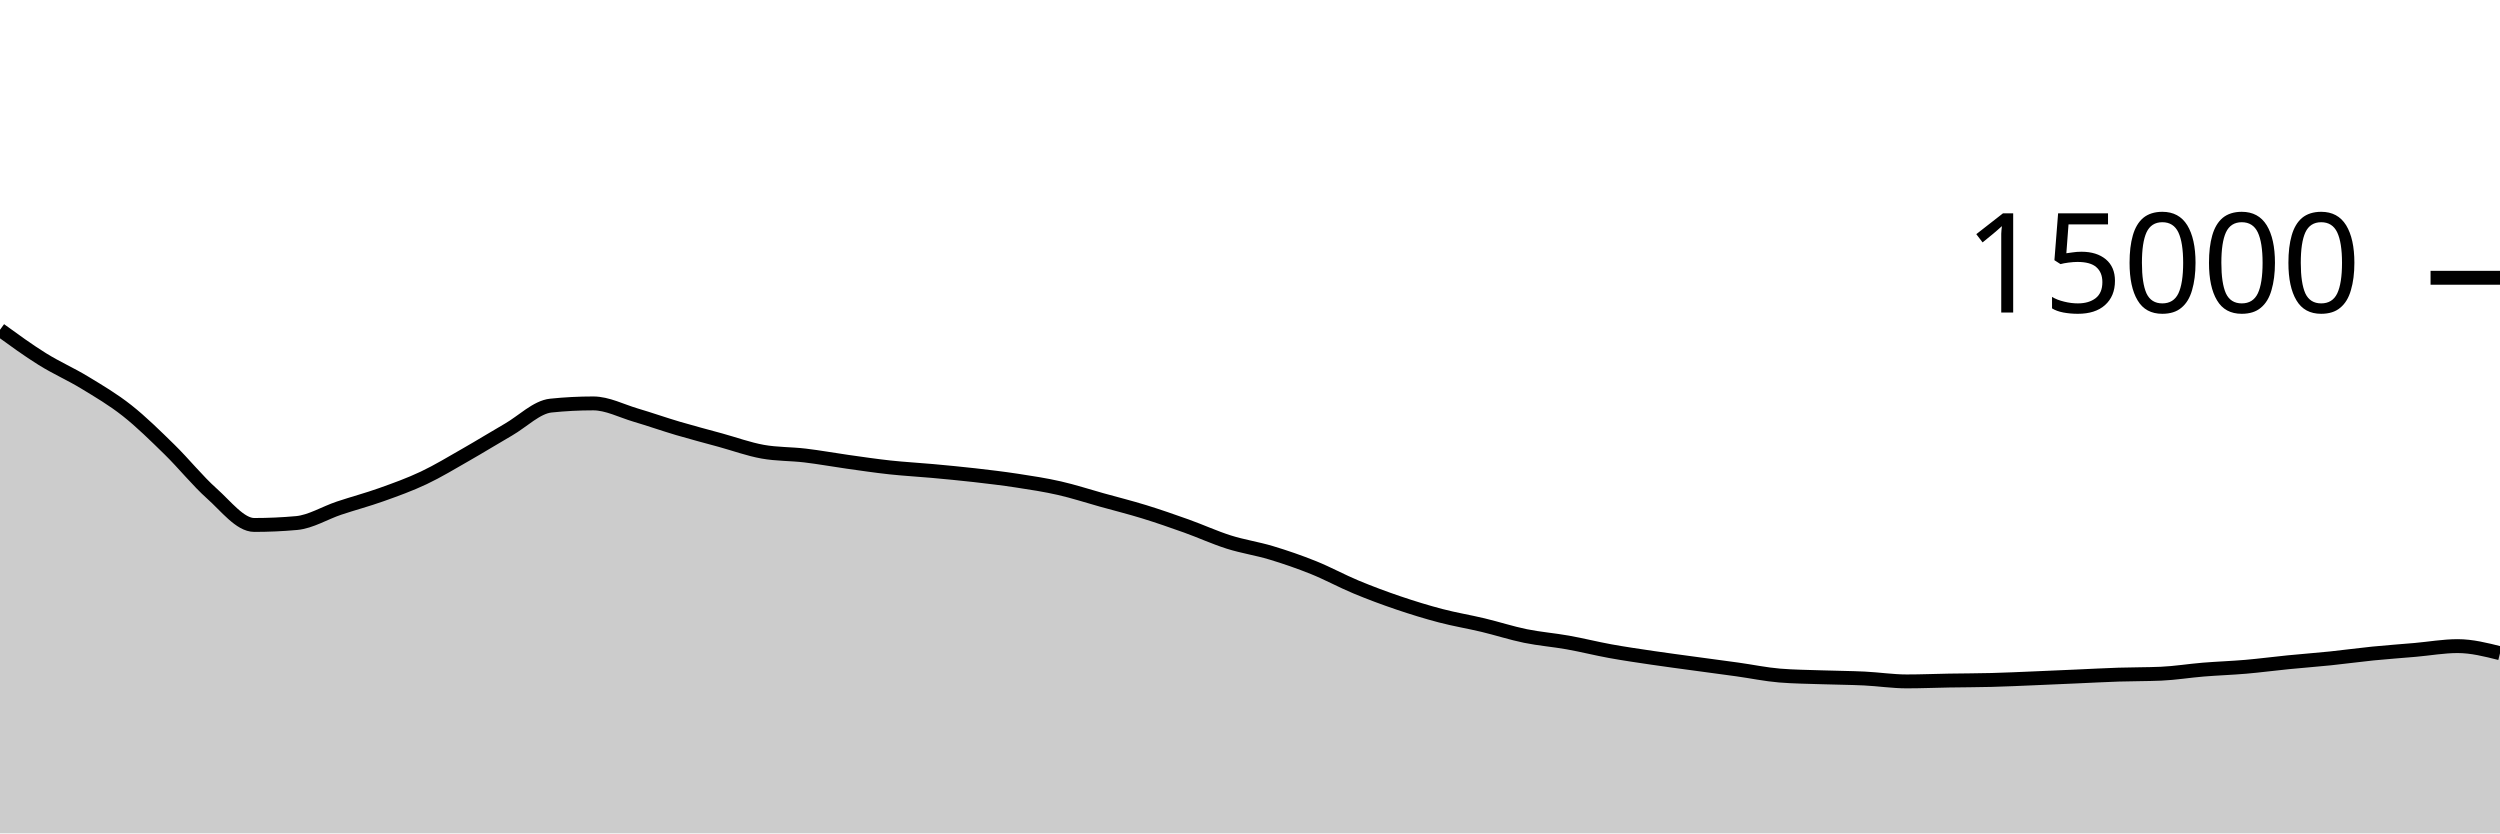
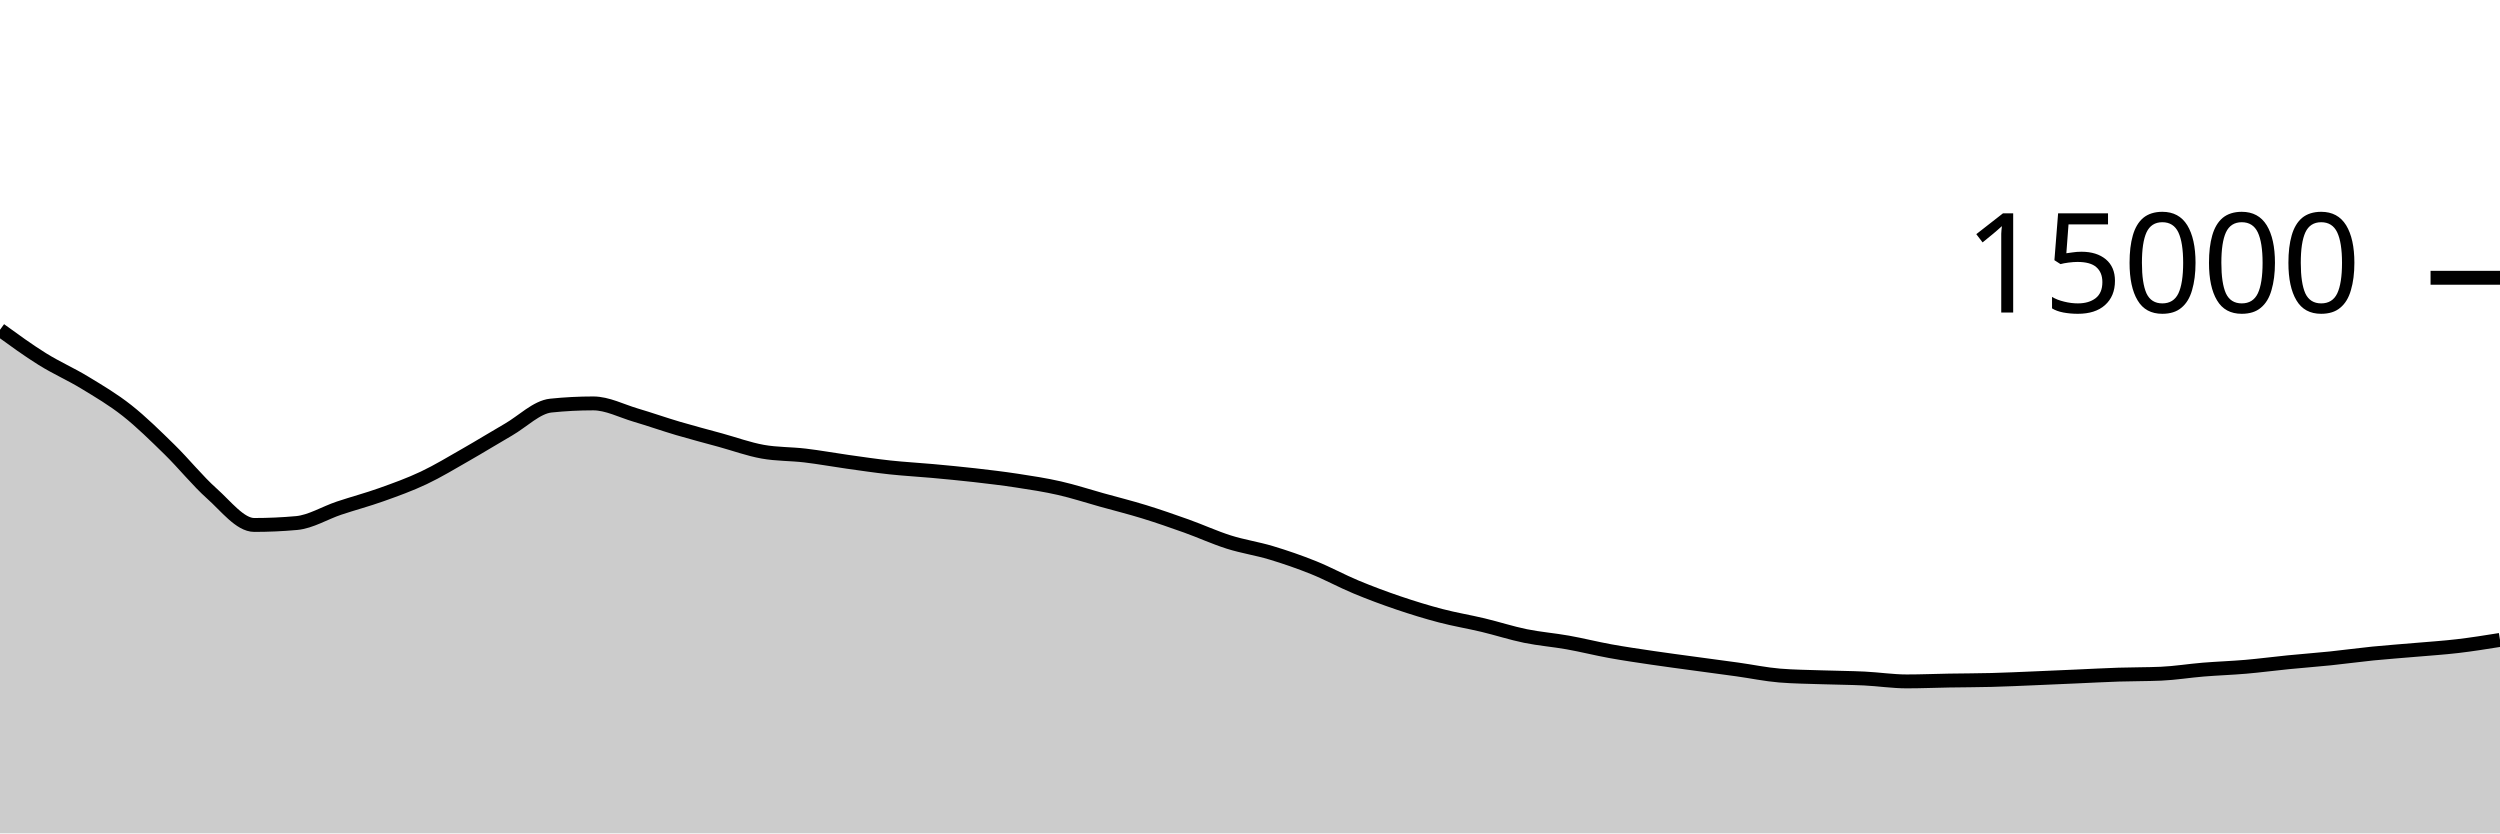
<svg xmlns="http://www.w3.org/2000/svg" viewBox="0 0 180 60">
  <g transform="translate(0,20)">
-     <path class="area" fill="rgba(0, 0, 0, 0.2)" d="M0,3.744C1.017,4.483,2.034,5.222,3.051,5.856C4.068,6.49,5.085,6.928,6.102,7.547C7.119,8.165,8.136,8.762,9.153,9.565C10.169,10.368,11.186,11.37,12.203,12.365C13.22,13.36,14.237,14.631,15.254,15.536C16.271,16.441,17.288,17.797,18.305,17.797C19.322,17.797,20.339,17.751,21.356,17.659C22.373,17.566,23.39,16.927,24.407,16.587C25.424,16.246,26.441,15.979,27.458,15.616C28.475,15.253,29.492,14.889,30.508,14.408C31.525,13.927,32.542,13.308,33.559,12.728C34.576,12.148,35.593,11.518,36.61,10.931C37.627,10.343,38.644,9.308,39.661,9.203C40.678,9.098,41.695,9.045,42.712,9.045C43.729,9.045,44.746,9.585,45.763,9.885C46.78,10.185,47.797,10.545,48.814,10.845C49.831,11.146,50.847,11.408,51.864,11.688C52.881,11.968,53.898,12.34,54.915,12.523C55.932,12.706,56.949,12.676,57.966,12.797C58.983,12.918,60,13.105,61.017,13.248C62.034,13.391,63.051,13.543,64.068,13.653C65.085,13.764,66.102,13.816,67.119,13.909C68.136,14.003,69.153,14.097,70.169,14.213C71.186,14.329,72.203,14.45,73.22,14.605C74.237,14.761,75.254,14.915,76.271,15.147C77.288,15.378,78.305,15.712,79.322,15.995C80.339,16.278,81.356,16.532,82.373,16.845C83.39,17.159,84.407,17.511,85.424,17.875C86.441,18.239,87.458,18.708,88.475,19.029C89.492,19.351,90.508,19.496,91.525,19.803C92.542,20.109,93.559,20.46,94.576,20.869C95.593,21.279,96.61,21.838,97.627,22.261C98.644,22.684,99.661,23.063,100.678,23.408C101.695,23.753,102.712,24.067,103.729,24.333C104.746,24.6,105.763,24.765,106.78,25.008C107.797,25.251,108.814,25.584,109.831,25.792C110.847,26,111.864,26.077,112.881,26.259C113.898,26.44,114.915,26.698,115.932,26.883C116.949,27.067,117.966,27.215,118.983,27.365C120,27.516,121.017,27.648,122.034,27.787C123.051,27.926,124.068,28.058,125.085,28.2C126.102,28.342,127.119,28.556,128.136,28.64C129.153,28.724,130.169,28.73,131.186,28.765C132.203,28.801,133.22,28.804,134.237,28.853C135.254,28.903,136.271,29.061,137.288,29.061C138.305,29.061,139.322,29.017,140.339,29C141.356,28.983,142.373,28.984,143.39,28.957C144.407,28.931,145.424,28.882,146.441,28.84C147.458,28.798,148.475,28.751,149.492,28.707C150.508,28.662,151.525,28.607,152.542,28.573C153.559,28.54,154.576,28.551,155.593,28.507C156.61,28.462,157.627,28.294,158.644,28.211C159.661,28.128,160.678,28.096,161.695,28.008C162.712,27.92,163.729,27.784,164.746,27.683C165.763,27.582,166.78,27.508,167.797,27.403C168.814,27.298,169.831,27.155,170.847,27.053C171.864,26.952,172.881,26.881,173.898,26.792C174.915,26.703,175.932,26.52,176.949,26.52C177.966,26.52,178.983,26.776,180,27.032L180,40C178.983,40,177.966,40,176.949,40C175.932,40,174.915,40,173.898,40C172.881,40,171.864,40,170.847,40C169.831,40,168.814,40,167.797,40C166.78,40,165.763,40,164.746,40C163.729,40,162.712,40,161.695,40C160.678,40,159.661,40,158.644,40C157.627,40,156.61,40,155.593,40C154.576,40,153.559,40,152.542,40C151.525,40,150.508,40,149.492,40C148.475,40,147.458,40,146.441,40C145.424,40,144.407,40,143.39,40C142.373,40,141.356,40,140.339,40C139.322,40,138.305,40,137.288,40C136.271,40,135.254,40,134.237,40C133.22,40,132.203,40,131.186,40C130.169,40,129.153,40,128.136,40C127.119,40,126.102,40,125.085,40C124.068,40,123.051,40,122.034,40C121.017,40,120,40,118.983,40C117.966,40,116.949,40,115.932,40C114.915,40,113.898,40,112.881,40C111.864,40,110.847,40,109.831,40C108.814,40,107.797,40,106.78,40C105.763,40,104.746,40,103.729,40C102.712,40,101.695,40,100.678,40C99.661,40,98.644,40,97.627,40C96.61,40,95.593,40,94.576,40C93.559,40,92.542,40,91.525,40C90.508,40,89.492,40,88.475,40C87.458,40,86.441,40,85.424,40C84.407,40,83.39,40,82.373,40C81.356,40,80.339,40,79.322,40C78.305,40,77.288,40,76.271,40C75.254,40,74.237,40,73.22,40C72.203,40,71.186,40,70.169,40C69.153,40,68.136,40,67.119,40C66.102,40,65.085,40,64.068,40C63.051,40,62.034,40,61.017,40C60,40,58.983,40,57.966,40C56.949,40,55.932,40,54.915,40C53.898,40,52.881,40,51.864,40C50.847,40,49.831,40,48.814,40C47.797,40,46.78,40,45.763,40C44.746,40,43.729,40,42.712,40C41.695,40,40.678,40,39.661,40C38.644,40,37.627,40,36.61,40C35.593,40,34.576,40,33.559,40C32.542,40,31.525,40,30.508,40C29.492,40,28.475,40,27.458,40C26.441,40,25.424,40,24.407,40C23.39,40,22.373,40,21.356,40C20.339,40,19.322,40,18.305,40C17.288,40,16.271,40,15.254,40C14.237,40,13.22,40,12.203,40C11.186,40,10.169,40,9.153,40C8.136,40,7.119,40,6.102,40C5.085,40,4.068,40,3.051,40C2.034,40,1.017,40,0,40Z" />
-     <path class="line" stroke="black" fill="none" d="M0,3.744C1.017,4.483,2.034,5.222,3.051,5.856C4.068,6.49,5.085,6.928,6.102,7.547C7.119,8.165,8.136,8.762,9.153,9.565C10.169,10.368,11.186,11.37,12.203,12.365C13.22,13.36,14.237,14.631,15.254,15.536C16.271,16.441,17.288,17.797,18.305,17.797C19.322,17.797,20.339,17.751,21.356,17.659C22.373,17.566,23.39,16.927,24.407,16.587C25.424,16.246,26.441,15.979,27.458,15.616C28.475,15.253,29.492,14.889,30.508,14.408C31.525,13.927,32.542,13.308,33.559,12.728C34.576,12.148,35.593,11.518,36.61,10.931C37.627,10.343,38.644,9.308,39.661,9.203C40.678,9.098,41.695,9.045,42.712,9.045C43.729,9.045,44.746,9.585,45.763,9.885C46.78,10.185,47.797,10.545,48.814,10.845C49.831,11.146,50.847,11.408,51.864,11.688C52.881,11.968,53.898,12.34,54.915,12.523C55.932,12.706,56.949,12.676,57.966,12.797C58.983,12.918,60,13.105,61.017,13.248C62.034,13.391,63.051,13.543,64.068,13.653C65.085,13.764,66.102,13.816,67.119,13.909C68.136,14.003,69.153,14.097,70.169,14.213C71.186,14.329,72.203,14.45,73.22,14.605C74.237,14.761,75.254,14.915,76.271,15.147C77.288,15.378,78.305,15.712,79.322,15.995C80.339,16.278,81.356,16.532,82.373,16.845C83.39,17.159,84.407,17.511,85.424,17.875C86.441,18.239,87.458,18.708,88.475,19.029C89.492,19.351,90.508,19.496,91.525,19.803C92.542,20.109,93.559,20.46,94.576,20.869C95.593,21.279,96.61,21.838,97.627,22.261C98.644,22.684,99.661,23.063,100.678,23.408C101.695,23.753,102.712,24.067,103.729,24.333C104.746,24.6,105.763,24.765,106.78,25.008C107.797,25.251,108.814,25.584,109.831,25.792C110.847,26,111.864,26.077,112.881,26.259C113.898,26.44,114.915,26.698,115.932,26.883C116.949,27.067,117.966,27.215,118.983,27.365C120,27.516,121.017,27.648,122.034,27.787C123.051,27.926,124.068,28.058,125.085,28.2C126.102,28.342,127.119,28.556,128.136,28.64C129.153,28.724,130.169,28.73,131.186,28.765C132.203,28.801,133.22,28.804,134.237,28.853C135.254,28.903,136.271,29.061,137.288,29.061C138.305,29.061,139.322,29.017,140.339,29C141.356,28.983,142.373,28.984,143.39,28.957C144.407,28.931,145.424,28.882,146.441,28.84C147.458,28.798,148.475,28.751,149.492,28.707C150.508,28.662,151.525,28.607,152.542,28.573C153.559,28.54,154.576,28.551,155.593,28.507C156.61,28.462,157.627,28.294,158.644,28.211C159.661,28.128,160.678,28.096,161.695,28.008C162.712,27.92,163.729,27.784,164.746,27.683C165.763,27.582,166.78,27.508,167.797,27.403C168.814,27.298,169.831,27.155,170.847,27.053C171.864,26.952,172.881,26.881,173.898,26.792C174.915,26.703,175.932,26.52,176.949,26.52C177.966,26.52,178.983,26.776,180,27.032" />
+     <path class="area" fill="rgba(0, 0, 0, 0.2)" d="M0,3.744C1.017,4.483,2.034,5.222,3.051,5.856C4.068,6.49,5.085,6.928,6.102,7.547C7.119,8.165,8.136,8.762,9.153,9.565C10.169,10.368,11.186,11.37,12.203,12.365C13.22,13.36,14.237,14.631,15.254,15.536C16.271,16.441,17.288,17.797,18.305,17.797C19.322,17.797,20.339,17.751,21.356,17.659C22.373,17.566,23.39,16.927,24.407,16.587C25.424,16.246,26.441,15.979,27.458,15.616C28.475,15.253,29.492,14.889,30.508,14.408C31.525,13.927,32.542,13.308,33.559,12.728C34.576,12.148,35.593,11.518,36.61,10.931C37.627,10.343,38.644,9.308,39.661,9.203C40.678,9.098,41.695,9.045,42.712,9.045C43.729,9.045,44.746,9.585,45.763,9.885C46.78,10.185,47.797,10.545,48.814,10.845C49.831,11.146,50.847,11.408,51.864,11.688C52.881,11.968,53.898,12.34,54.915,12.523C55.932,12.706,56.949,12.676,57.966,12.797C58.983,12.918,60,13.105,61.017,13.248C62.034,13.391,63.051,13.543,64.068,13.653C65.085,13.764,66.102,13.816,67.119,13.909C68.136,14.003,69.153,14.097,70.169,14.213C71.186,14.329,72.203,14.45,73.22,14.605C74.237,14.761,75.254,14.915,76.271,15.147C77.288,15.378,78.305,15.712,79.322,15.995C80.339,16.278,81.356,16.532,82.373,16.845C83.39,17.159,84.407,17.511,85.424,17.875C86.441,18.239,87.458,18.708,88.475,19.029C89.492,19.351,90.508,19.496,91.525,19.803C92.542,20.109,93.559,20.46,94.576,20.869C95.593,21.279,96.61,21.838,97.627,22.261C98.644,22.684,99.661,23.063,100.678,23.408C101.695,23.753,102.712,24.067,103.729,24.333C104.746,24.6,105.763,24.765,106.78,25.008C107.797,25.251,108.814,25.584,109.831,25.792C110.847,26,111.864,26.077,112.881,26.259C113.898,26.44,114.915,26.698,115.932,26.883C116.949,27.067,117.966,27.215,118.983,27.365C120,27.516,121.017,27.648,122.034,27.787C123.051,27.926,124.068,28.058,125.085,28.2C126.102,28.342,127.119,28.556,128.136,28.64C129.153,28.724,130.169,28.73,131.186,28.765C132.203,28.801,133.22,28.804,134.237,28.853C135.254,28.903,136.271,29.061,137.288,29.061C138.305,29.061,139.322,29.017,140.339,29C141.356,28.983,142.373,28.984,143.39,28.957C144.407,28.931,145.424,28.882,146.441,28.84C147.458,28.798,148.475,28.751,149.492,28.707C150.508,28.662,151.525,28.607,152.542,28.573C153.559,28.54,154.576,28.551,155.593,28.507C156.61,28.462,157.627,28.294,158.644,28.211C159.661,28.128,160.678,28.096,161.695,28.008C162.712,27.92,163.729,27.784,164.746,27.683C165.763,27.582,166.78,27.508,167.797,27.403C168.814,27.298,169.831,27.155,170.847,27.053C171.864,26.952,172.881,26.881,173.898,26.792C174.915,26.703,175.932,26.64,176.949,26.52C177.966,26.4,178.983,26.238,180,26.075L180,40C178.983,40,177.966,40,176.949,40C175.932,40,174.915,40,173.898,40C172.881,40,171.864,40,170.847,40C169.831,40,168.814,40,167.797,40C166.78,40,165.763,40,164.746,40C163.729,40,162.712,40,161.695,40C160.678,40,159.661,40,158.644,40C157.627,40,156.61,40,155.593,40C154.576,40,153.559,40,152.542,40C151.525,40,150.508,40,149.492,40C148.475,40,147.458,40,146.441,40C145.424,40,144.407,40,143.39,40C142.373,40,141.356,40,140.339,40C139.322,40,138.305,40,137.288,40C136.271,40,135.254,40,134.237,40C133.22,40,132.203,40,131.186,40C130.169,40,129.153,40,128.136,40C127.119,40,126.102,40,125.085,40C124.068,40,123.051,40,122.034,40C121.017,40,120,40,118.983,40C117.966,40,116.949,40,115.932,40C114.915,40,113.898,40,112.881,40C111.864,40,110.847,40,109.831,40C108.814,40,107.797,40,106.78,40C105.763,40,104.746,40,103.729,40C102.712,40,101.695,40,100.678,40C99.661,40,98.644,40,97.627,40C96.61,40,95.593,40,94.576,40C93.559,40,92.542,40,91.525,40C90.508,40,89.492,40,88.475,40C87.458,40,86.441,40,85.424,40C84.407,40,83.39,40,82.373,40C81.356,40,80.339,40,79.322,40C78.305,40,77.288,40,76.271,40C75.254,40,74.237,40,73.22,40C72.203,40,71.186,40,70.169,40C69.153,40,68.136,40,67.119,40C66.102,40,65.085,40,64.068,40C63.051,40,62.034,40,61.017,40C60,40,58.983,40,57.966,40C56.949,40,55.932,40,54.915,40C53.898,40,52.881,40,51.864,40C50.847,40,49.831,40,48.814,40C47.797,40,46.78,40,45.763,40C44.746,40,43.729,40,42.712,40C41.695,40,40.678,40,39.661,40C38.644,40,37.627,40,36.61,40C35.593,40,34.576,40,33.559,40C32.542,40,31.525,40,30.508,40C29.492,40,28.475,40,27.458,40C26.441,40,25.424,40,24.407,40C23.39,40,22.373,40,21.356,40C20.339,40,19.322,40,18.305,40C17.288,40,16.271,40,15.254,40C14.237,40,13.22,40,12.203,40C11.186,40,10.169,40,9.153,40C8.136,40,7.119,40,6.102,40C5.085,40,4.068,40,3.051,40C2.034,40,1.017,40,0,40Z" />
+     <path class="line" stroke="black" fill="none" d="M0,3.744C1.017,4.483,2.034,5.222,3.051,5.856C4.068,6.49,5.085,6.928,6.102,7.547C7.119,8.165,8.136,8.762,9.153,9.565C10.169,10.368,11.186,11.37,12.203,12.365C13.22,13.36,14.237,14.631,15.254,15.536C16.271,16.441,17.288,17.797,18.305,17.797C19.322,17.797,20.339,17.751,21.356,17.659C22.373,17.566,23.39,16.927,24.407,16.587C25.424,16.246,26.441,15.979,27.458,15.616C28.475,15.253,29.492,14.889,30.508,14.408C31.525,13.927,32.542,13.308,33.559,12.728C34.576,12.148,35.593,11.518,36.61,10.931C37.627,10.343,38.644,9.308,39.661,9.203C40.678,9.098,41.695,9.045,42.712,9.045C43.729,9.045,44.746,9.585,45.763,9.885C46.78,10.185,47.797,10.545,48.814,10.845C49.831,11.146,50.847,11.408,51.864,11.688C52.881,11.968,53.898,12.34,54.915,12.523C55.932,12.706,56.949,12.676,57.966,12.797C58.983,12.918,60,13.105,61.017,13.248C62.034,13.391,63.051,13.543,64.068,13.653C65.085,13.764,66.102,13.816,67.119,13.909C68.136,14.003,69.153,14.097,70.169,14.213C71.186,14.329,72.203,14.45,73.22,14.605C74.237,14.761,75.254,14.915,76.271,15.147C77.288,15.378,78.305,15.712,79.322,15.995C80.339,16.278,81.356,16.532,82.373,16.845C83.39,17.159,84.407,17.511,85.424,17.875C86.441,18.239,87.458,18.708,88.475,19.029C89.492,19.351,90.508,19.496,91.525,19.803C92.542,20.109,93.559,20.46,94.576,20.869C95.593,21.279,96.61,21.838,97.627,22.261C98.644,22.684,99.661,23.063,100.678,23.408C101.695,23.753,102.712,24.067,103.729,24.333C104.746,24.6,105.763,24.765,106.78,25.008C107.797,25.251,108.814,25.584,109.831,25.792C110.847,26,111.864,26.077,112.881,26.259C113.898,26.44,114.915,26.698,115.932,26.883C116.949,27.067,117.966,27.215,118.983,27.365C120,27.516,121.017,27.648,122.034,27.787C123.051,27.926,124.068,28.058,125.085,28.2C126.102,28.342,127.119,28.556,128.136,28.64C129.153,28.724,130.169,28.73,131.186,28.765C132.203,28.801,133.22,28.804,134.237,28.853C135.254,28.903,136.271,29.061,137.288,29.061C138.305,29.061,139.322,29.017,140.339,29C141.356,28.983,142.373,28.984,143.39,28.957C144.407,28.931,145.424,28.882,146.441,28.84C147.458,28.798,148.475,28.751,149.492,28.707C150.508,28.662,151.525,28.607,152.542,28.573C153.559,28.54,154.576,28.551,155.593,28.507C156.61,28.462,157.627,28.294,158.644,28.211C159.661,28.128,160.678,28.096,161.695,28.008C162.712,27.92,163.729,27.784,164.746,27.683C165.763,27.582,166.78,27.508,167.797,27.403C168.814,27.298,169.831,27.155,170.847,27.053C171.864,26.952,172.881,26.881,173.898,26.792C174.915,26.703,175.932,26.64,176.949,26.52C177.966,26.4,178.983,26.238,180,26.075" />
    <path class="axis-ceiling" stroke-width="1" stroke="black" fill="none" d="M175,0L180,0" />
    <text class="axis-ceiling-label" font-family="sans-serif" text-anchor="end" font-size="10px" x="170" y="2.5">15000</text>
  </g>
</svg>
